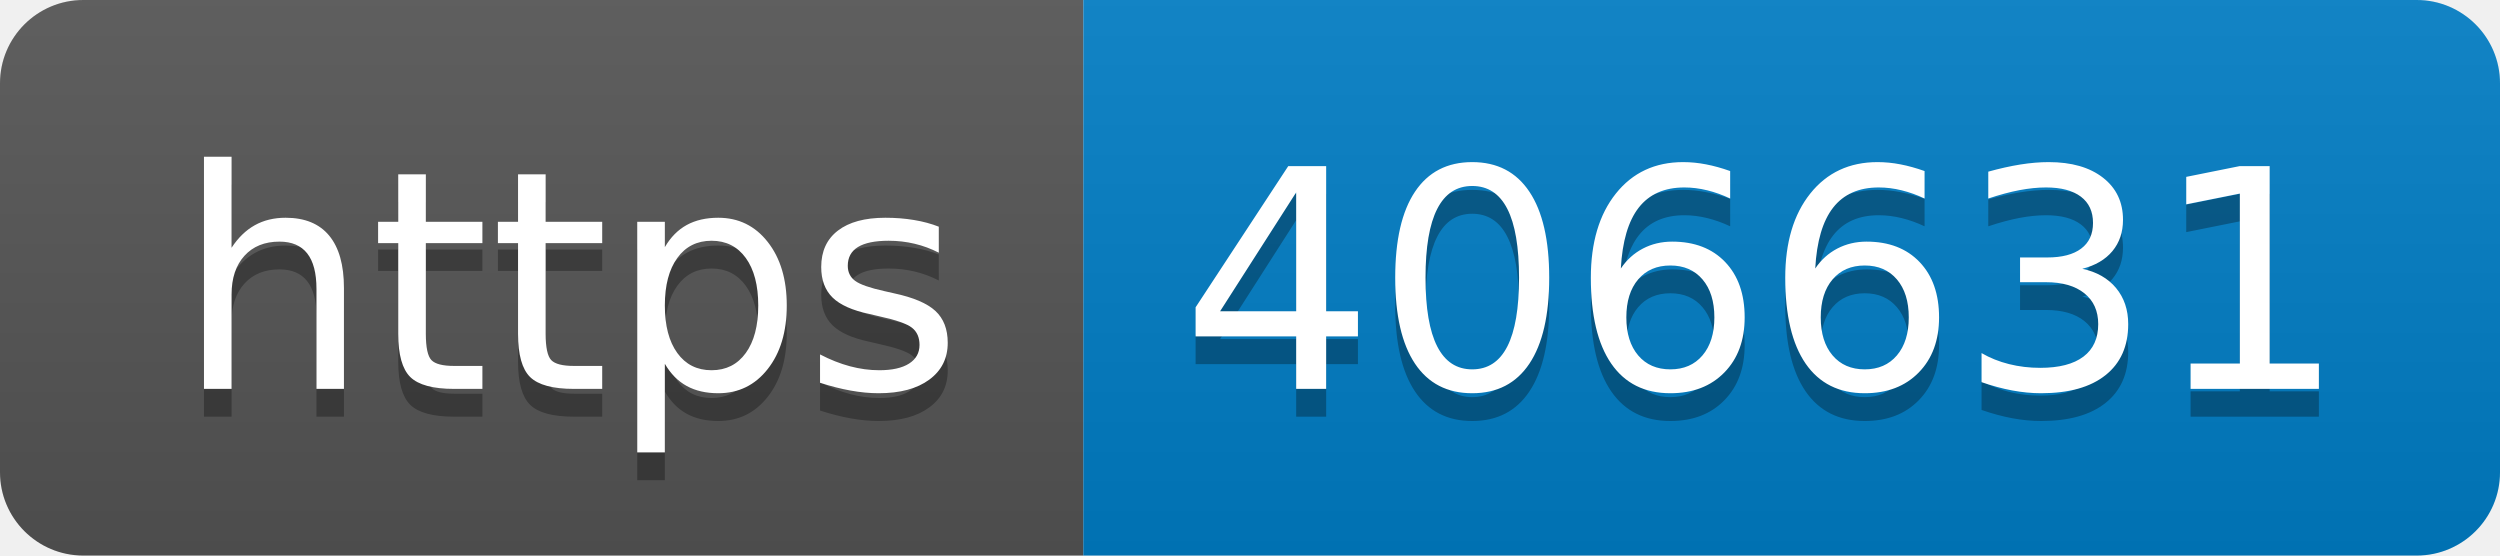
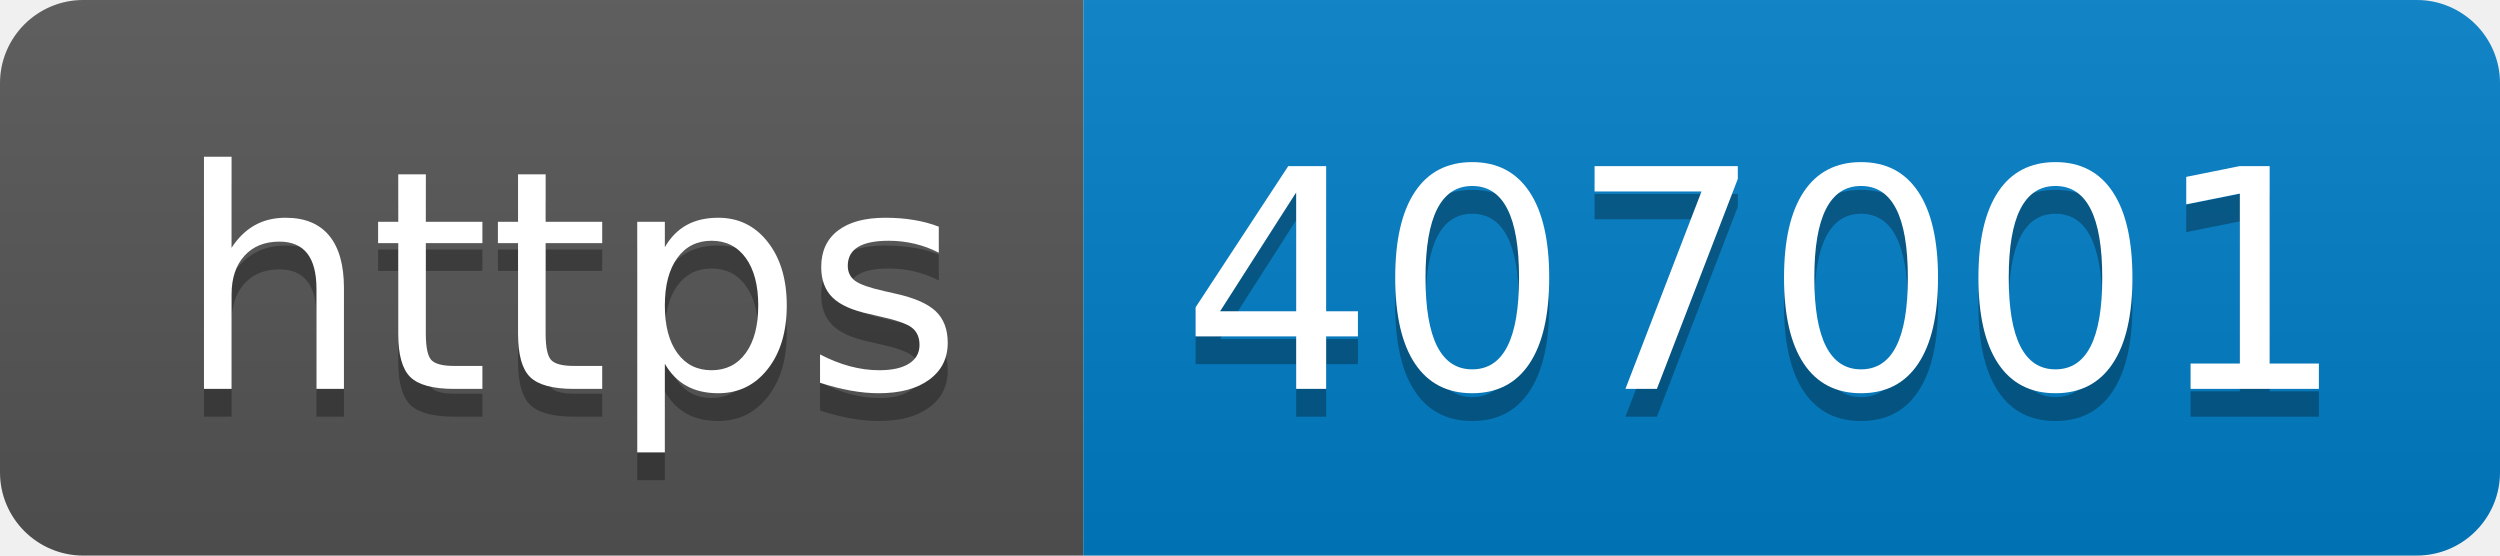
- <svg xmlns="http://www.w3.org/2000/svg" width="90" height="20" role="img" aria-label="https: 406631">
+ <svg xmlns="http://www.w3.org/2000/svg" width="90" height="20" role="img" aria-label="https: 407001">
  <linearGradient id="s" x2="0" y2="100%">
    <stop offset="0" stop-color="#bbb" stop-opacity=".1" />
    <stop offset="1" stop-opacity=".1" />
  </linearGradient>
  <clipPath id="r">
    <rect width="90" height="20" rx="3" fill="#fff" />
  </clipPath>
  <g clip-path="url(#r)">
    <rect width="39" height="20" fill="#555" />
    <rect x="39" width="51" height="20" fill="#007ec6" />
    <rect width="90" height="20" fill="url(#s)" />
  </g>
  <g fill="#fff" text-anchor="middle" font-family="Verdana,Geneva,DejaVu Sans,sans-serif" text-rendering="geometricPrecision" font-size="110">
    <text aria-hidden="true" x="205" y="150" fill="#010101" fill-opacity=".3" transform="scale(.1)" textLength="290">https</text>
    <text x="205" y="140" transform="scale(.1)" fill="#fff" textLength="290">https</text>
-     <text aria-hidden="true" x="635" y="150" fill="#010101" fill-opacity=".3" transform="scale(.1)" textLength="410">406631</text>
-     <text x="635" y="140" transform="scale(.1)" fill="#fff" textLength="410">406631</text>
+     <text aria-hidden="true" x="635" y="150" fill="#010101" fill-opacity=".3" transform="scale(.1)" textLength="410">407001</text>
+     <text x="635" y="140" transform="scale(.1)" fill="#fff" textLength="410">407001</text>
  </g>
</svg>
